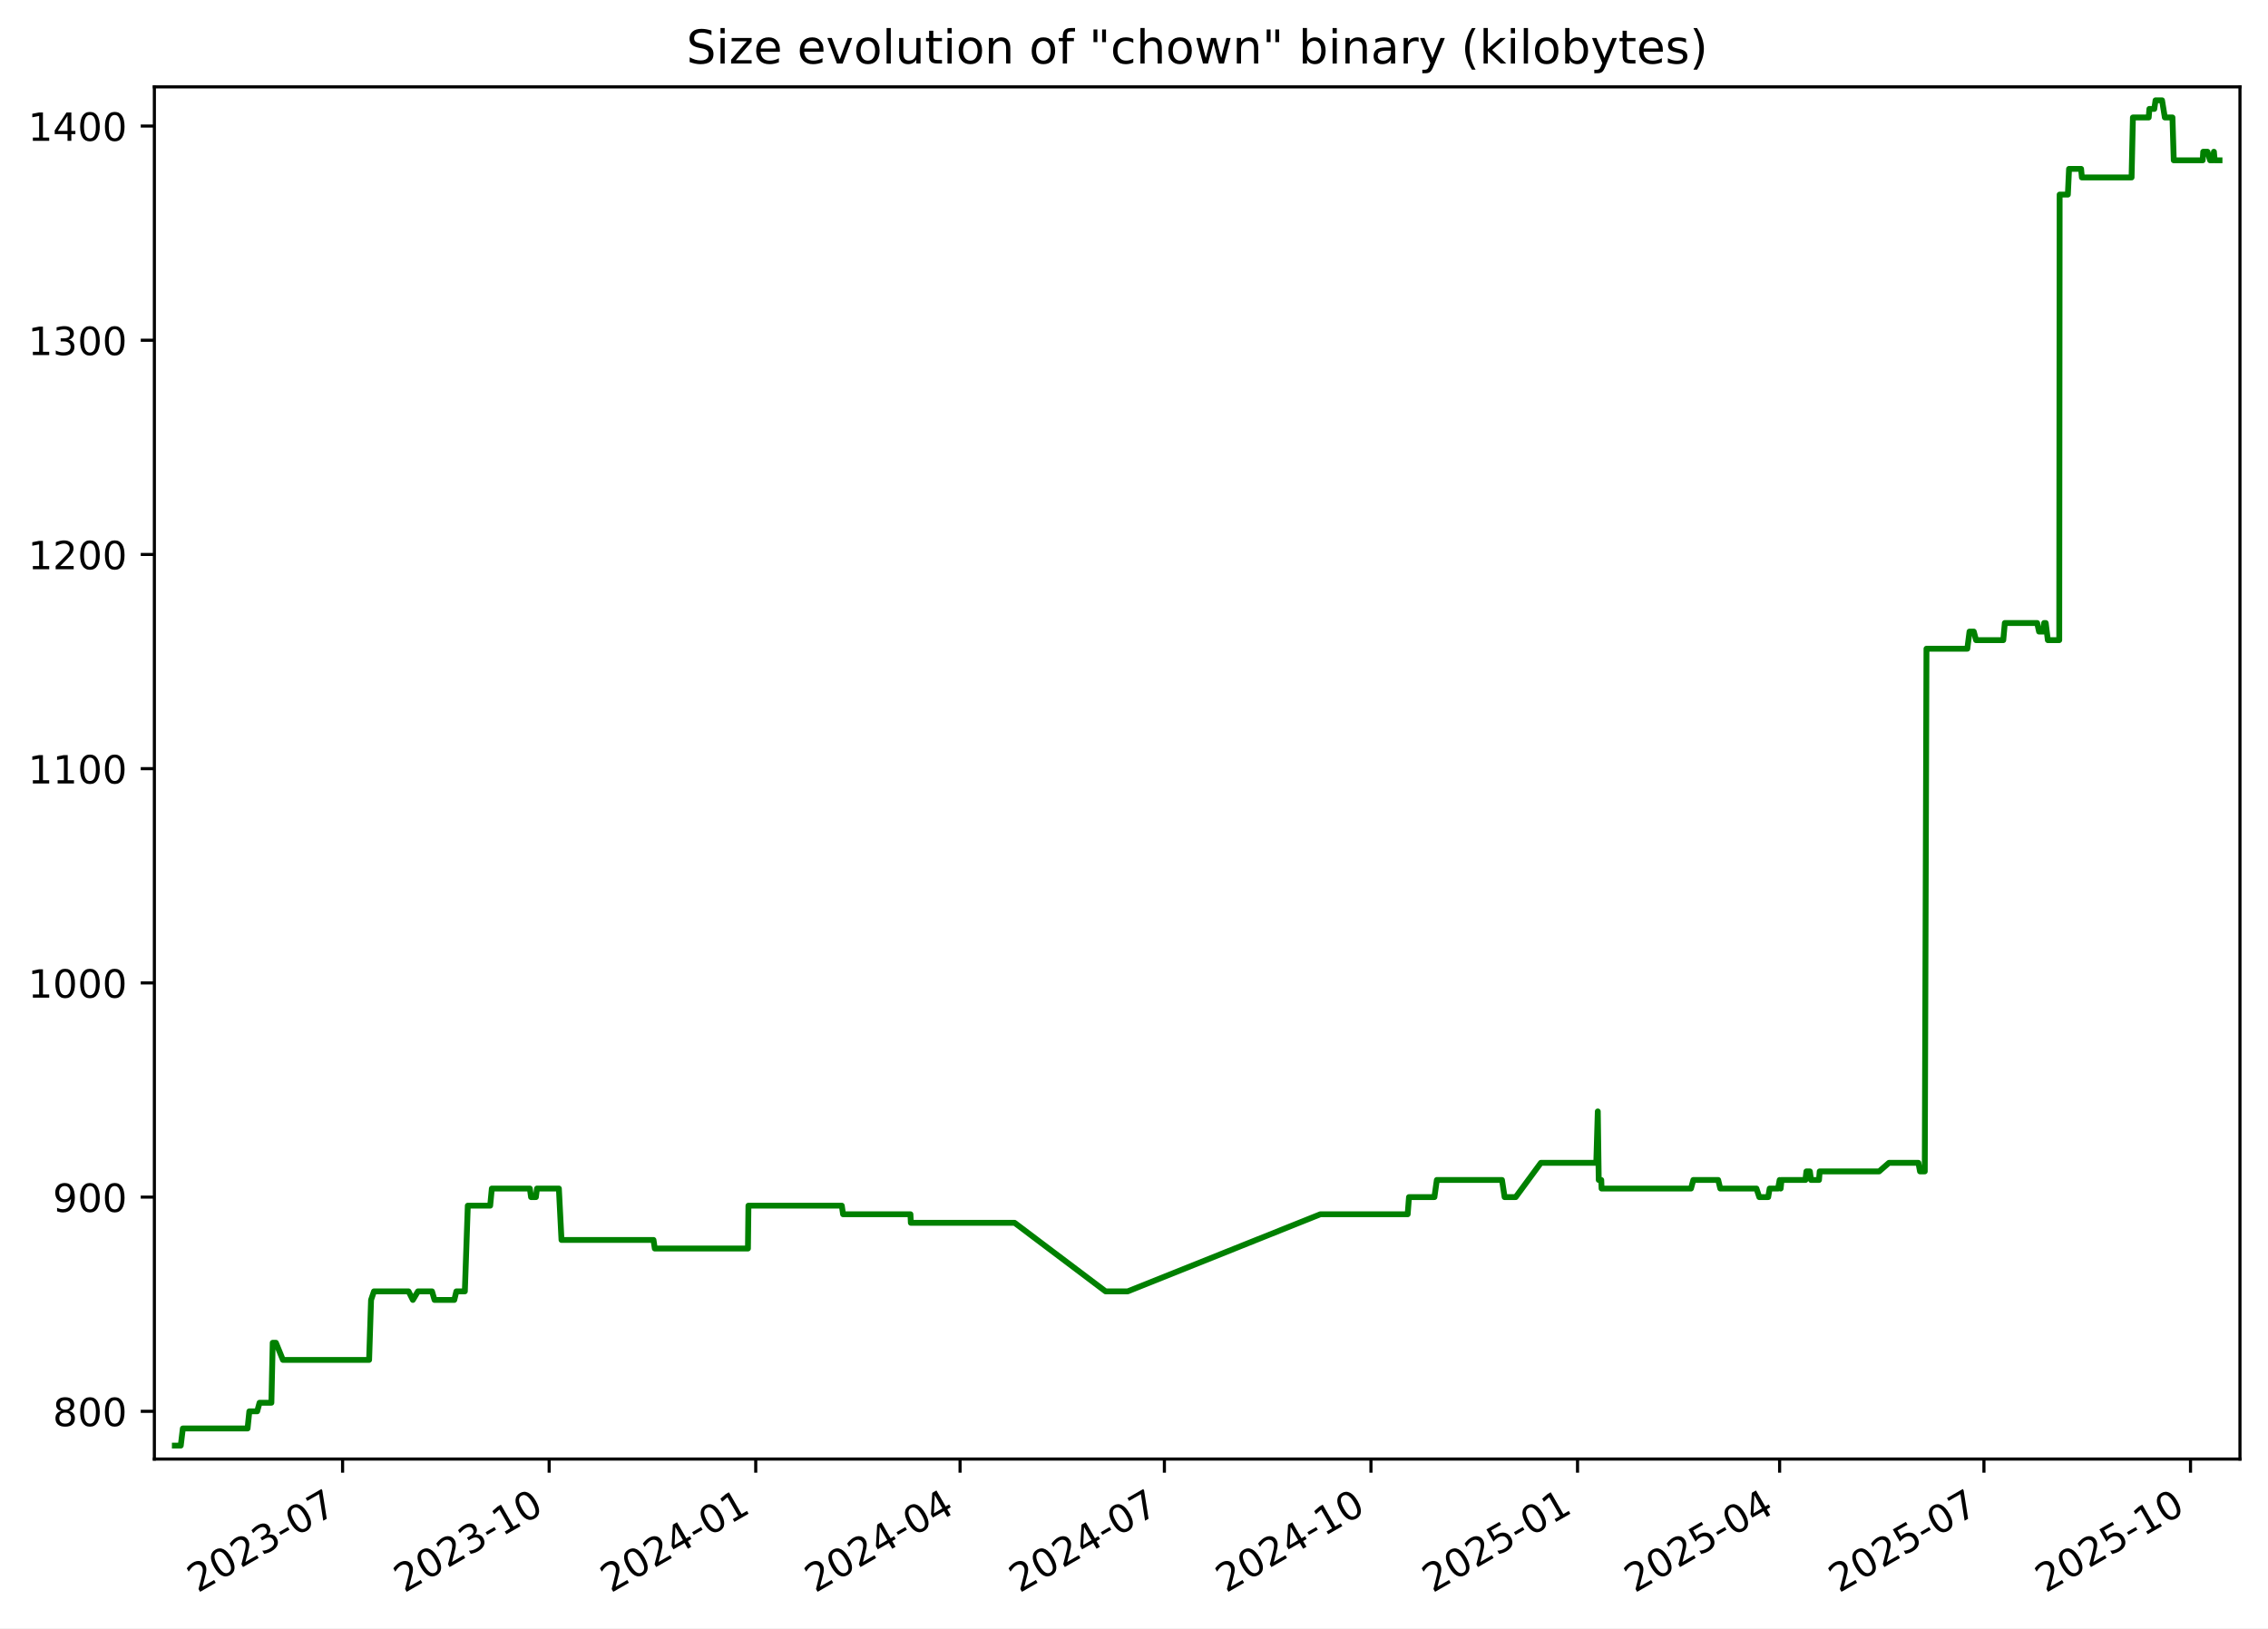
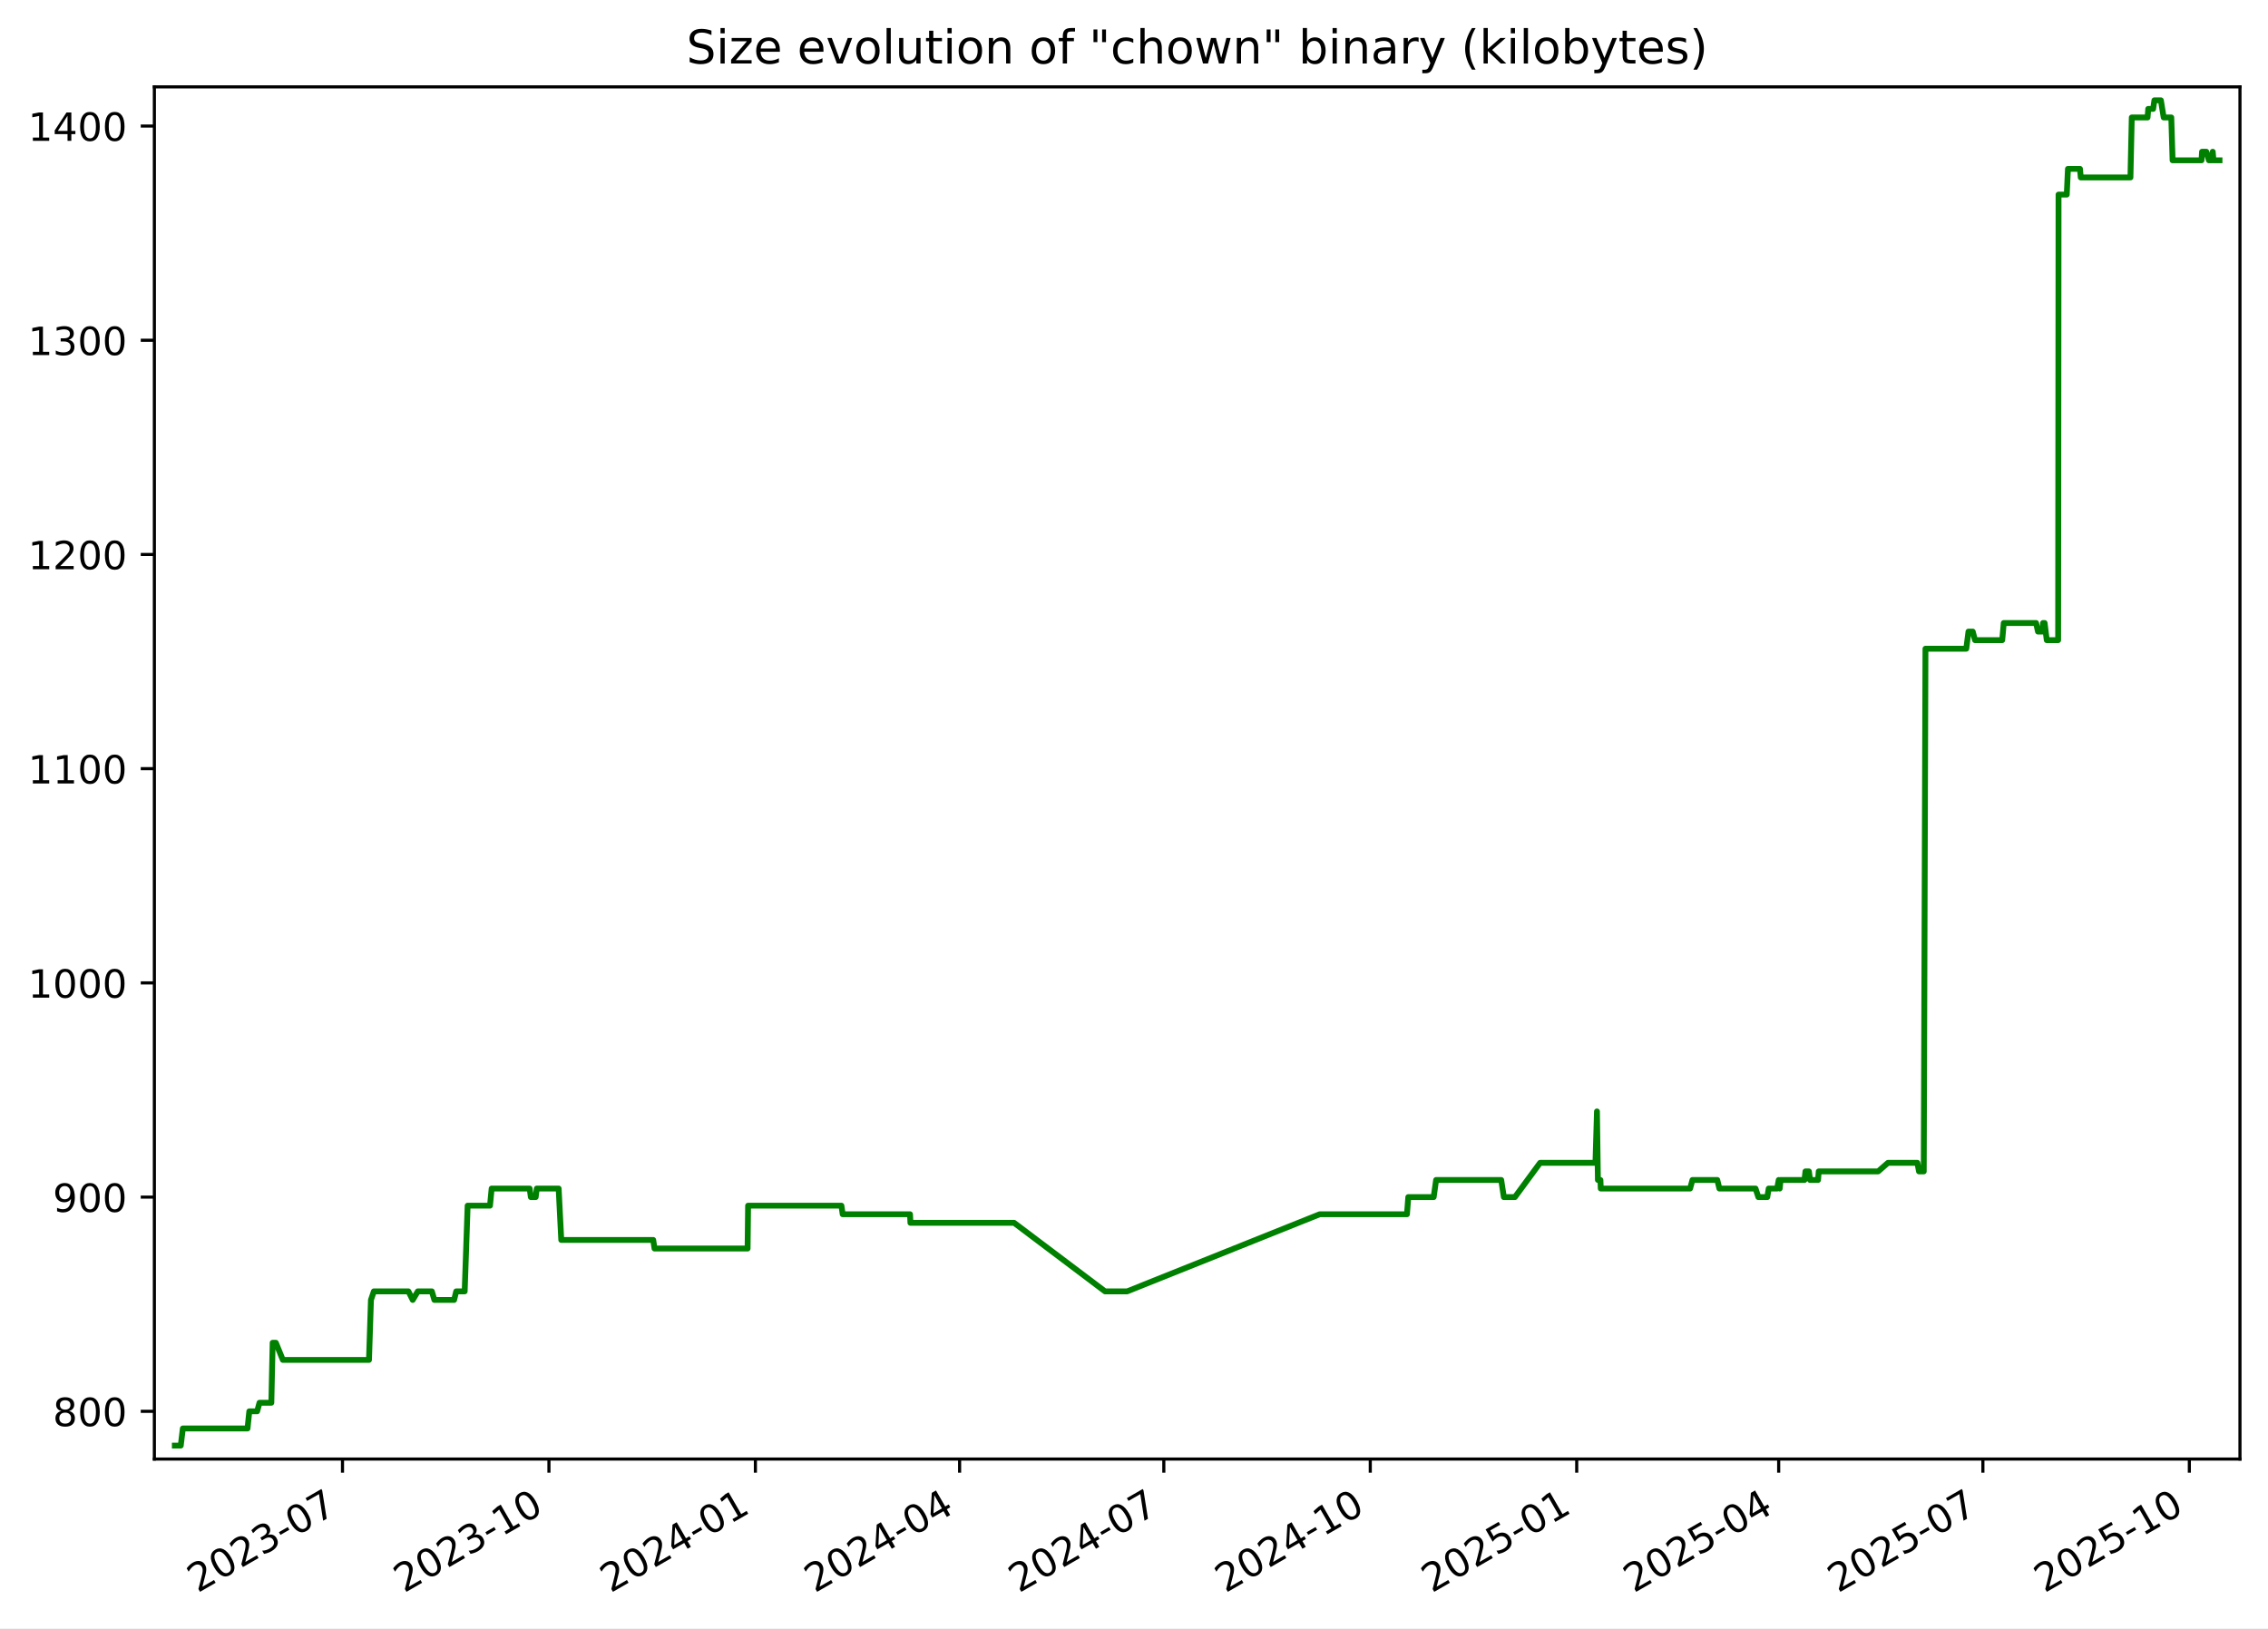
<svg xmlns="http://www.w3.org/2000/svg" xmlns:xlink="http://www.w3.org/1999/xlink" width="582.53pt" height="418.303pt" viewBox="0 0 582.53 418.303" version="1.1">
  <defs>
    <style type="text/css">*{stroke-linejoin: round; stroke-linecap: butt}</style>
  </defs>
  <g id="figure_1">
    <g id="patch_1">
      <path d="M -0 418.303  L 582.53 418.303  L 582.53 0  L -0 0  z " style="fill: #ffffff" />
    </g>
    <g id="axes_1">
      <g id="patch_2">
        <path d="M 39.65 374.83  L 575.33 374.83  L 575.33 22.318  L 39.65 22.318  z " style="fill: #ffffff" />
      </g>
      <g id="matplotlib.axis_1">
        <g id="xtick_1">
          <g id="line2d_1">
            <defs>
-               <path id="m8cc98c2984" d="M 0 0  L 0 3.5  " style="stroke: #000000; stroke-width: 0.8" />
+               <path id="maa1be3bd37" d="M 0 0  L 0 3.5  " style="stroke: #000000; stroke-width: 0.8" />
            </defs>
            <g>
-               <use xlink:href="#m8cc98c2984" x="87.994" y="374.83" style="stroke: #000000; stroke-width: 0.8" />
+               <use xlink:href="#maa1be3bd37" x="87.969" y="374.83" style="stroke: #000000; stroke-width: 0.8" />
            </g>
          </g>
          <g id="text_1">
-             <g transform="translate(50.76918 409.302) rotate(-30) scale(0.1 -0.1)">
+             <g transform="translate(50.74411 409.302) rotate(-30) scale(0.1 -0.1)">
              <defs>
                <path id="DejaVuSans-32" d="M 1228 531  L 3431 531  L 3431 0  L 469 0  L 469 531  Q 828 903 1448 1529  Q 2069 2156 2228 2338  Q 2531 2678 2651 2914  Q 2772 3150 2772 3378  Q 2772 3750 2511 3984  Q 2250 4219 1831 4219  Q 1534 4219 1204 4116  Q 875 4013 500 3803  L 500 4441  Q 881 4594 1212 4672  Q 1544 4750 1819 4750  Q 2544 4750 2975 4387  Q 3406 4025 3406 3419  Q 3406 3131 3298 2873  Q 3191 2616 2906 2266  Q 2828 2175 2409 1742  Q 1991 1309 1228 531  z " transform="scale(0.015625)" />
                <path id="DejaVuSans-30" d="M 2034 4250  Q 1547 4250 1301 3770  Q 1056 3291 1056 2328  Q 1056 1369 1301 889  Q 1547 409 2034 409  Q 2525 409 2770 889  Q 3016 1369 3016 2328  Q 3016 3291 2770 3770  Q 2525 4250 2034 4250  z M 2034 4750  Q 2819 4750 3233 4129  Q 3647 3509 3647 2328  Q 3647 1150 3233 529  Q 2819 -91 2034 -91  Q 1250 -91 836 529  Q 422 1150 422 2328  Q 422 3509 836 4129  Q 1250 4750 2034 4750  z " transform="scale(0.015625)" />
                <path id="DejaVuSans-33" d="M 2597 2516  Q 3050 2419 3304 2112  Q 3559 1806 3559 1356  Q 3559 666 3084 287  Q 2609 -91 1734 -91  Q 1441 -91 1130 -33  Q 819 25 488 141  L 488 750  Q 750 597 1062 519  Q 1375 441 1716 441  Q 2309 441 2620 675  Q 2931 909 2931 1356  Q 2931 1769 2642 2001  Q 2353 2234 1838 2234  L 1294 2234  L 1294 2753  L 1863 2753  Q 2328 2753 2575 2939  Q 2822 3125 2822 3475  Q 2822 3834 2567 4026  Q 2313 4219 1838 4219  Q 1578 4219 1281 4162  Q 984 4106 628 3988  L 628 4550  Q 988 4650 1302 4700  Q 1616 4750 1894 4750  Q 2613 4750 3031 4423  Q 3450 4097 3450 3541  Q 3450 3153 3228 2886  Q 3006 2619 2597 2516  z " transform="scale(0.015625)" />
                <path id="DejaVuSans-2d" d="M 313 2009  L 1997 2009  L 1997 1497  L 313 1497  L 313 2009  z " transform="scale(0.015625)" />
                <path id="DejaVuSans-37" d="M 525 4666  L 3525 4666  L 3525 4397  L 1831 0  L 1172 0  L 2766 4134  L 525 4134  L 525 4666  z " transform="scale(0.015625)" />
              </defs>
              <use xlink:href="#DejaVuSans-32" />
              <use xlink:href="#DejaVuSans-30" x="63.623" />
              <use xlink:href="#DejaVuSans-32" x="127.246" />
              <use xlink:href="#DejaVuSans-33" x="190.869" />
              <use xlink:href="#DejaVuSans-2d" x="254.492" />
              <use xlink:href="#DejaVuSans-30" x="290.576" />
              <use xlink:href="#DejaVuSans-37" x="354.199" />
            </g>
          </g>
        </g>
        <g id="xtick_2">
          <g id="line2d_2">
            <g>
-               <use xlink:href="#m8cc98c2984" x="141.051" y="374.83" style="stroke: #000000; stroke-width: 0.8" />
+               <use xlink:href="#maa1be3bd37" x="140.996" y="374.83" style="stroke: #000000; stroke-width: 0.8" />
            </g>
          </g>
          <g id="text_2">
-             <g transform="translate(103.8267 409.302) rotate(-30) scale(0.1 -0.1)">
+             <g transform="translate(103.7707 409.302) rotate(-30) scale(0.1 -0.1)">
              <defs>
                <path id="DejaVuSans-31" d="M 794 531  L 1825 531  L 1825 4091  L 703 3866  L 703 4441  L 1819 4666  L 2450 4666  L 2450 531  L 3481 531  L 3481 0  L 794 0  L 794 531  z " transform="scale(0.015625)" />
              </defs>
              <use xlink:href="#DejaVuSans-32" />
              <use xlink:href="#DejaVuSans-30" x="63.623" />
              <use xlink:href="#DejaVuSans-32" x="127.246" />
              <use xlink:href="#DejaVuSans-33" x="190.869" />
              <use xlink:href="#DejaVuSans-2d" x="254.492" />
              <use xlink:href="#DejaVuSans-31" x="290.576" />
              <use xlink:href="#DejaVuSans-30" x="354.199" />
            </g>
          </g>
        </g>
        <g id="xtick_3">
          <g id="line2d_3">
            <g>
-               <use xlink:href="#m8cc98c2984" x="194.109" y="374.83" style="stroke: #000000; stroke-width: 0.8" />
+               <use xlink:href="#maa1be3bd37" x="194.022" y="374.83" style="stroke: #000000; stroke-width: 0.8" />
            </g>
          </g>
          <g id="text_3">
-             <g transform="translate(156.8842 409.302) rotate(-30) scale(0.1 -0.1)">
+             <g transform="translate(156.7973 409.302) rotate(-30) scale(0.1 -0.1)">
              <defs>
                <path id="DejaVuSans-34" d="M 2419 4116  L 825 1625  L 2419 1625  L 2419 4116  z M 2253 4666  L 3047 4666  L 3047 1625  L 3713 1625  L 3713 1100  L 3047 1100  L 3047 0  L 2419 0  L 2419 1100  L 313 1100  L 313 1709  L 2253 4666  z " transform="scale(0.015625)" />
              </defs>
              <use xlink:href="#DejaVuSans-32" />
              <use xlink:href="#DejaVuSans-30" x="63.623" />
              <use xlink:href="#DejaVuSans-32" x="127.246" />
              <use xlink:href="#DejaVuSans-34" x="190.869" />
              <use xlink:href="#DejaVuSans-2d" x="254.492" />
              <use xlink:href="#DejaVuSans-30" x="290.576" />
              <use xlink:href="#DejaVuSans-31" x="354.199" />
            </g>
          </g>
        </g>
        <g id="xtick_4">
          <g id="line2d_4">
            <g>
-               <use xlink:href="#m8cc98c2984" x="246.59" y="374.83" style="stroke: #000000; stroke-width: 0.8" />
+               <use xlink:href="#maa1be3bd37" x="246.472" y="374.83" style="stroke: #000000; stroke-width: 0.8" />
            </g>
          </g>
          <g id="text_4">
-             <g transform="translate(209.3649 409.302) rotate(-30) scale(0.1 -0.1)">
+             <g transform="translate(209.2476 409.302) rotate(-30) scale(0.1 -0.1)">
              <use xlink:href="#DejaVuSans-32" />
              <use xlink:href="#DejaVuSans-30" x="63.623" />
              <use xlink:href="#DejaVuSans-32" x="127.246" />
              <use xlink:href="#DejaVuSans-34" x="190.869" />
              <use xlink:href="#DejaVuSans-2d" x="254.492" />
              <use xlink:href="#DejaVuSans-30" x="290.576" />
              <use xlink:href="#DejaVuSans-34" x="354.199" />
            </g>
          </g>
        </g>
        <g id="xtick_5">
          <g id="line2d_5">
            <g>
-               <use xlink:href="#m8cc98c2984" x="299.071" y="374.83" style="stroke: #000000; stroke-width: 0.8" />
+               <use xlink:href="#maa1be3bd37" x="298.923" y="374.83" style="stroke: #000000; stroke-width: 0.8" />
            </g>
          </g>
          <g id="text_5">
-             <g transform="translate(261.8457 409.302) rotate(-30) scale(0.1 -0.1)">
+             <g transform="translate(261.6978 409.302) rotate(-30) scale(0.1 -0.1)">
              <use xlink:href="#DejaVuSans-32" />
              <use xlink:href="#DejaVuSans-30" x="63.623" />
              <use xlink:href="#DejaVuSans-32" x="127.246" />
              <use xlink:href="#DejaVuSans-34" x="190.869" />
              <use xlink:href="#DejaVuSans-2d" x="254.492" />
              <use xlink:href="#DejaVuSans-30" x="290.576" />
              <use xlink:href="#DejaVuSans-37" x="354.199" />
            </g>
          </g>
        </g>
        <g id="xtick_6">
          <g id="line2d_6">
            <g>
-               <use xlink:href="#m8cc98c2984" x="352.128" y="374.83" style="stroke: #000000; stroke-width: 0.8" />
+               <use xlink:href="#maa1be3bd37" x="351.949" y="374.83" style="stroke: #000000; stroke-width: 0.8" />
            </g>
          </g>
          <g id="text_6">
-             <g transform="translate(314.9032 409.302) rotate(-30) scale(0.1 -0.1)">
+             <g transform="translate(314.7244 409.302) rotate(-30) scale(0.1 -0.1)">
              <use xlink:href="#DejaVuSans-32" />
              <use xlink:href="#DejaVuSans-30" x="63.623" />
              <use xlink:href="#DejaVuSans-32" x="127.246" />
              <use xlink:href="#DejaVuSans-34" x="190.869" />
              <use xlink:href="#DejaVuSans-2d" x="254.492" />
              <use xlink:href="#DejaVuSans-31" x="290.576" />
              <use xlink:href="#DejaVuSans-30" x="354.199" />
            </g>
          </g>
        </g>
        <g id="xtick_7">
          <g id="line2d_7">
            <g>
-               <use xlink:href="#m8cc98c2984" x="405.185" y="374.83" style="stroke: #000000; stroke-width: 0.8" />
+               <use xlink:href="#maa1be3bd37" x="404.976" y="374.83" style="stroke: #000000; stroke-width: 0.8" />
            </g>
          </g>
          <g id="text_7">
-             <g transform="translate(367.9607 409.302) rotate(-30) scale(0.1 -0.1)">
+             <g transform="translate(367.751 409.302) rotate(-30) scale(0.1 -0.1)">
              <defs>
                <path id="DejaVuSans-35" d="M 691 4666  L 3169 4666  L 3169 4134  L 1269 4134  L 1269 2991  Q 1406 3038 1543 3061  Q 1681 3084 1819 3084  Q 2600 3084 3056 2656  Q 3513 2228 3513 1497  Q 3513 744 3044 326  Q 2575 -91 1722 -91  Q 1428 -91 1123 -41  Q 819 9 494 109  L 494 744  Q 775 591 1075 516  Q 1375 441 1709 441  Q 2250 441 2565 725  Q 2881 1009 2881 1497  Q 2881 1984 2565 2268  Q 2250 2553 1709 2553  Q 1456 2553 1204 2497  Q 953 2441 691 2322  L 691 4666  z " transform="scale(0.015625)" />
              </defs>
              <use xlink:href="#DejaVuSans-32" />
              <use xlink:href="#DejaVuSans-30" x="63.623" />
              <use xlink:href="#DejaVuSans-32" x="127.246" />
              <use xlink:href="#DejaVuSans-35" x="190.869" />
              <use xlink:href="#DejaVuSans-2d" x="254.492" />
              <use xlink:href="#DejaVuSans-30" x="290.576" />
              <use xlink:href="#DejaVuSans-31" x="354.199" />
            </g>
          </g>
        </g>
        <g id="xtick_8">
          <g id="line2d_8">
            <g>
-               <use xlink:href="#m8cc98c2984" x="457.09" y="374.83" style="stroke: #000000; stroke-width: 0.8" />
+               <use xlink:href="#maa1be3bd37" x="456.85" y="374.83" style="stroke: #000000; stroke-width: 0.8" />
            </g>
          </g>
          <g id="text_8">
-             <g transform="translate(419.8647 409.302) rotate(-30) scale(0.1 -0.1)">
+             <g transform="translate(419.6249 409.302) rotate(-30) scale(0.1 -0.1)">
              <use xlink:href="#DejaVuSans-32" />
              <use xlink:href="#DejaVuSans-30" x="63.623" />
              <use xlink:href="#DejaVuSans-32" x="127.246" />
              <use xlink:href="#DejaVuSans-35" x="190.869" />
              <use xlink:href="#DejaVuSans-2d" x="254.492" />
              <use xlink:href="#DejaVuSans-30" x="290.576" />
              <use xlink:href="#DejaVuSans-34" x="354.199" />
            </g>
          </g>
        </g>
        <g id="xtick_9">
          <g id="line2d_9">
            <g>
-               <use xlink:href="#m8cc98c2984" x="509.57" y="374.83" style="stroke: #000000; stroke-width: 0.8" />
+               <use xlink:href="#maa1be3bd37" x="509.3" y="374.83" style="stroke: #000000; stroke-width: 0.8" />
            </g>
          </g>
          <g id="text_9">
-             <g transform="translate(472.3455 409.302) rotate(-30) scale(0.1 -0.1)">
+             <g transform="translate(472.0751 409.302) rotate(-30) scale(0.1 -0.1)">
              <use xlink:href="#DejaVuSans-32" />
              <use xlink:href="#DejaVuSans-30" x="63.623" />
              <use xlink:href="#DejaVuSans-32" x="127.246" />
              <use xlink:href="#DejaVuSans-35" x="190.869" />
              <use xlink:href="#DejaVuSans-2d" x="254.492" />
              <use xlink:href="#DejaVuSans-30" x="290.576" />
              <use xlink:href="#DejaVuSans-37" x="354.199" />
            </g>
          </g>
        </g>
        <g id="xtick_10">
          <g id="line2d_10">
            <g>
-               <use xlink:href="#m8cc98c2984" x="562.628" y="374.83" style="stroke: #000000; stroke-width: 0.8" />
+               <use xlink:href="#maa1be3bd37" x="562.327" y="374.83" style="stroke: #000000; stroke-width: 0.8" />
            </g>
          </g>
          <g id="text_10">
-             <g transform="translate(525.403 409.302) rotate(-30) scale(0.1 -0.1)">
+             <g transform="translate(525.1017 409.302) rotate(-30) scale(0.1 -0.1)">
              <use xlink:href="#DejaVuSans-32" />
              <use xlink:href="#DejaVuSans-30" x="63.623" />
              <use xlink:href="#DejaVuSans-32" x="127.246" />
              <use xlink:href="#DejaVuSans-35" x="190.869" />
              <use xlink:href="#DejaVuSans-2d" x="254.492" />
              <use xlink:href="#DejaVuSans-31" x="290.576" />
              <use xlink:href="#DejaVuSans-30" x="354.199" />
            </g>
          </g>
        </g>
      </g>
      <g id="matplotlib.axis_2">
        <g id="ytick_1">
          <g id="line2d_11">
            <defs>
-               <path id="m14cf109e2e" d="M 0 0  L -3.5 0  " style="stroke: #000000; stroke-width: 0.8" />
+               <path id="m6072f93f58" d="M 0 0  L -3.5 0  " style="stroke: #000000; stroke-width: 0.8" />
            </defs>
            <g>
-               <use xlink:href="#m14cf109e2e" x="39.65" y="362.569" style="stroke: #000000; stroke-width: 0.8" />
+               <use xlink:href="#m6072f93f58" x="39.65" y="362.569" style="stroke: #000000; stroke-width: 0.8" />
            </g>
          </g>
          <g id="text_11">
            <g transform="translate(13.5625 366.3682) scale(0.1 -0.1)">
              <defs>
                <path id="DejaVuSans-38" d="M 2034 2216  Q 1584 2216 1326 1975  Q 1069 1734 1069 1313  Q 1069 891 1326 650  Q 1584 409 2034 409  Q 2484 409 2743 651  Q 3003 894 3003 1313  Q 3003 1734 2745 1975  Q 2488 2216 2034 2216  z M 1403 2484  Q 997 2584 770 2862  Q 544 3141 544 3541  Q 544 4100 942 4425  Q 1341 4750 2034 4750  Q 2731 4750 3128 4425  Q 3525 4100 3525 3541  Q 3525 3141 3298 2862  Q 3072 2584 2669 2484  Q 3125 2378 3379 2068  Q 3634 1759 3634 1313  Q 3634 634 3220 271  Q 2806 -91 2034 -91  Q 1263 -91 848 271  Q 434 634 434 1313  Q 434 1759 690 2068  Q 947 2378 1403 2484  z M 1172 3481  Q 1172 3119 1398 2916  Q 1625 2713 2034 2713  Q 2441 2713 2670 2916  Q 2900 3119 2900 3481  Q 2900 3844 2670 4047  Q 2441 4250 2034 4250  Q 1625 4250 1398 4047  Q 1172 3844 1172 3481  z " transform="scale(0.015625)" />
              </defs>
              <use xlink:href="#DejaVuSans-38" />
              <use xlink:href="#DejaVuSans-30" x="63.623" />
              <use xlink:href="#DejaVuSans-30" x="127.246" />
            </g>
          </g>
        </g>
        <g id="ytick_2">
          <g id="line2d_12">
            <g>
-               <use xlink:href="#m14cf109e2e" x="39.65" y="307.537" style="stroke: #000000; stroke-width: 0.8" />
+               <use xlink:href="#m6072f93f58" x="39.65" y="307.537" style="stroke: #000000; stroke-width: 0.8" />
            </g>
          </g>
          <g id="text_12">
            <g transform="translate(13.5625 311.3364) scale(0.1 -0.1)">
              <defs>
                <path id="DejaVuSans-39" d="M 703 97  L 703 672  Q 941 559 1184 500  Q 1428 441 1663 441  Q 2288 441 2617 861  Q 2947 1281 2994 2138  Q 2813 1869 2534 1725  Q 2256 1581 1919 1581  Q 1219 1581 811 2004  Q 403 2428 403 3163  Q 403 3881 828 4315  Q 1253 4750 1959 4750  Q 2769 4750 3195 4129  Q 3622 3509 3622 2328  Q 3622 1225 3098 567  Q 2575 -91 1691 -91  Q 1453 -91 1209 -44  Q 966 3 703 97  z M 1959 2075  Q 2384 2075 2632 2365  Q 2881 2656 2881 3163  Q 2881 3666 2632 3958  Q 2384 4250 1959 4250  Q 1534 4250 1286 3958  Q 1038 3666 1038 3163  Q 1038 2656 1286 2365  Q 1534 2075 1959 2075  z " transform="scale(0.015625)" />
              </defs>
              <use xlink:href="#DejaVuSans-39" />
              <use xlink:href="#DejaVuSans-30" x="63.623" />
              <use xlink:href="#DejaVuSans-30" x="127.246" />
            </g>
          </g>
        </g>
        <g id="ytick_3">
          <g id="line2d_13">
            <g>
-               <use xlink:href="#m14cf109e2e" x="39.65" y="252.505" style="stroke: #000000; stroke-width: 0.8" />
+               <use xlink:href="#m6072f93f58" x="39.65" y="252.505" style="stroke: #000000; stroke-width: 0.8" />
            </g>
          </g>
          <g id="text_13">
            <g transform="translate(7.2 256.3046) scale(0.1 -0.1)">
              <use xlink:href="#DejaVuSans-31" />
              <use xlink:href="#DejaVuSans-30" x="63.623" />
              <use xlink:href="#DejaVuSans-30" x="127.246" />
              <use xlink:href="#DejaVuSans-30" x="190.869" />
            </g>
          </g>
        </g>
        <g id="ytick_4">
          <g id="line2d_14">
            <g>
-               <use xlink:href="#m14cf109e2e" x="39.65" y="197.473" style="stroke: #000000; stroke-width: 0.8" />
+               <use xlink:href="#m6072f93f58" x="39.65" y="197.473" style="stroke: #000000; stroke-width: 0.8" />
            </g>
          </g>
          <g id="text_14">
            <g transform="translate(7.2 201.2727) scale(0.1 -0.1)">
              <use xlink:href="#DejaVuSans-31" />
              <use xlink:href="#DejaVuSans-31" x="63.623" />
              <use xlink:href="#DejaVuSans-30" x="127.246" />
              <use xlink:href="#DejaVuSans-30" x="190.869" />
            </g>
          </g>
        </g>
        <g id="ytick_5">
          <g id="line2d_15">
            <g>
-               <use xlink:href="#m14cf109e2e" x="39.65" y="142.442" style="stroke: #000000; stroke-width: 0.8" />
+               <use xlink:href="#m6072f93f58" x="39.65" y="142.442" style="stroke: #000000; stroke-width: 0.8" />
            </g>
          </g>
          <g id="text_15">
            <g transform="translate(7.2 146.2409) scale(0.1 -0.1)">
              <use xlink:href="#DejaVuSans-31" />
              <use xlink:href="#DejaVuSans-32" x="63.623" />
              <use xlink:href="#DejaVuSans-30" x="127.246" />
              <use xlink:href="#DejaVuSans-30" x="190.869" />
            </g>
          </g>
        </g>
        <g id="ytick_6">
          <g id="line2d_16">
            <g>
-               <use xlink:href="#m14cf109e2e" x="39.65" y="87.41" style="stroke: #000000; stroke-width: 0.8" />
+               <use xlink:href="#m6072f93f58" x="39.65" y="87.41" style="stroke: #000000; stroke-width: 0.8" />
            </g>
          </g>
          <g id="text_16">
            <g transform="translate(7.2 91.20901) scale(0.1 -0.1)">
              <use xlink:href="#DejaVuSans-31" />
              <use xlink:href="#DejaVuSans-33" x="63.623" />
              <use xlink:href="#DejaVuSans-30" x="127.246" />
              <use xlink:href="#DejaVuSans-30" x="190.869" />
            </g>
          </g>
        </g>
        <g id="ytick_7">
          <g id="line2d_17">
            <g>
-               <use xlink:href="#m14cf109e2e" x="39.65" y="32.378" style="stroke: #000000; stroke-width: 0.8" />
+               <use xlink:href="#m6072f93f58" x="39.65" y="32.378" style="stroke: #000000; stroke-width: 0.8" />
            </g>
          </g>
          <g id="text_17">
            <g transform="translate(7.2 36.17717) scale(0.1 -0.1)">
              <use xlink:href="#DejaVuSans-31" />
              <use xlink:href="#DejaVuSans-34" x="63.623" />
              <use xlink:href="#DejaVuSans-30" x="127.246" />
              <use xlink:href="#DejaVuSans-30" x="190.869" />
            </g>
          </g>
        </g>
      </g>
      <g id="line2d_18">
-         <path d="M 44.902 371.374  L 46.428 371.374  L 46.962 366.972  L 63.589 366.972  L 64.042 362.569  L 66.062 362.569  L 66.662 360.368  L 69.708 360.368  L 70.046 344.959  L 70.87 344.959  L 72.667 349.361  L 94.805 349.361  L 95.307 333.952  L 96.057 331.751  L 104.937 331.751  L 106.043 333.952  L 107.35 331.751  L 110.958 331.751  L 111.61 333.952  L 116.679 333.952  L 117.22 331.751  L 119.395 331.751  L 120.154 309.738  L 125.901 309.738  L 126.325 305.336  L 136.088 305.336  L 136.402 307.537  L 137.643 307.537  L 137.928 305.336  L 143.549 305.336  L 144.218 318.544  L 167.851 318.544  L 168.181 320.745  L 192.108 320.745  L 192.232 309.738  L 216.217 309.738  L 216.541 311.94  L 233.846 311.94  L 233.948 314.141  L 260.593 314.141  L 283.967 331.751  L 289.654 331.751  L 339.143 311.94  L 361.561 311.94  L 361.897 307.537  L 368.425 307.537  L 369.049 303.135  L 385.78 303.135  L 386.457 307.537  L 389.297 307.537  L 395.774 298.732  L 410.004 298.732  L 410.389 285.524  L 410.631 303.135  L 411.28 303.135  L 411.362 305.336  L 434.326 305.336  L 434.931 303.135  L 441.309 303.135  L 441.852 305.336  L 451.14 305.336  L 451.869 307.537  L 454.156 307.537  L 454.526 305.336  L 456.684 305.336  L 457.099 303.135  L 457.355 305.336  L 457.578 303.135  L 463.721 303.135  L 463.97 300.933  L 464.861 300.933  L 465.155 303.135  L 467.206 303.135  L 467.382 300.933  L 482.651 300.933  L 485.171 298.732  L 492.733 298.732  L 493.15 300.933  L 494.374 300.933  L 494.812 166.656  L 505.301 166.656  L 505.863 162.253  L 506.959 162.253  L 507.548 164.454  L 514.537 164.454  L 514.933 160.052  L 523.243 160.052  L 523.726 162.253  L 524.823 162.253  L 525.031 160.052  L 525.438 160.052  L 525.983 164.454  L 528.912 164.454  L 529.015 49.988  L 531.126 49.988  L 531.43 43.384  L 534.524 43.384  L 534.722 45.586  L 547.49 45.586  L 547.833 30.177  L 551.89 30.177  L 552.065 27.975  L 553.325 27.975  L 553.645 25.774  L 555.317 25.774  L 556.033 30.177  L 557.989 30.177  L 558.324 41.183  L 565.758 41.183  L 565.893 38.982  L 566.983 38.982  L 567.659 41.183  L 568.421 41.183  L 568.638 38.982  L 568.829 41.183  L 570.078 41.183  L 570.078 41.183  " clip-path="url(#p8a02966100)" style="fill: none; stroke: #008000; stroke-width: 1.5; stroke-linecap: square" />
+         <path d="M 44.902 371.374  L 46.428 371.374  L 46.961 366.972  L 63.578 366.972  L 64.031 362.569  L 66.049 362.569  L 66.649 360.368  L 69.694 360.368  L 70.031 344.959  L 70.855 344.959  L 72.651 349.361  L 94.776 349.361  L 95.278 333.952  L 96.027 331.751  L 104.902 331.751  L 106.007 333.952  L 107.314 331.751  L 110.919 331.751  L 111.571 333.952  L 116.638 333.952  L 117.178 331.751  L 119.352 331.751  L 120.111 309.738  L 125.854 309.738  L 126.278 305.336  L 136.035 305.336  L 136.349 307.537  L 137.589 307.537  L 137.873 305.336  L 143.491 305.336  L 144.16 318.544  L 167.779 318.544  L 168.109 320.745  L 192.022 320.745  L 192.146 309.738  L 216.118 309.738  L 216.441 311.94  L 233.736 311.94  L 233.838 314.141  L 260.467 314.141  L 283.828 331.751  L 289.512 331.751  L 338.972 311.94  L 361.377 311.94  L 361.712 307.537  L 368.237 307.537  L 368.86 303.135  L 385.582 303.135  L 386.258 307.537  L 389.096 307.537  L 395.57 298.732  L 409.792 298.732  L 410.176 285.524  L 410.418 303.135  L 411.067 303.135  L 411.149 305.336  L 434.099 305.336  L 434.704 303.135  L 441.079 303.135  L 441.621 305.336  L 450.903 305.336  L 451.632 307.537  L 453.918 307.537  L 454.288 305.336  L 456.444 305.336  L 456.86 303.135  L 457.115 305.336  L 457.338 303.135  L 463.477 303.135  L 463.726 300.933  L 464.617 300.933  L 464.91 303.135  L 466.96 303.135  L 467.136 300.933  L 482.396 300.933  L 484.915 298.732  L 492.472 298.732  L 492.889 300.933  L 494.113 300.933  L 494.55 166.656  L 505.033 166.656  L 505.595 162.253  L 506.69 162.253  L 507.279 164.454  L 514.264 164.454  L 514.66 160.052  L 522.965 160.052  L 523.448 162.253  L 524.543 162.253  L 524.751 160.052  L 525.158 160.052  L 525.703 164.454  L 528.63 164.454  L 528.733 49.988  L 530.843 49.988  L 531.147 43.384  L 534.24 43.384  L 534.437 45.586  L 547.198 45.586  L 547.541 30.177  L 551.595 30.177  L 551.769 27.975  L 553.029 27.975  L 553.348 25.774  L 555.02 25.774  L 555.736 30.177  L 557.69 30.177  L 558.025 41.183  L 565.455 41.183  L 565.589 38.982  L 566.679 38.982  L 567.355 41.183  L 568.116 41.183  L 568.333 38.982  L 568.524 41.183  L 570.078 41.183  L 570.078 41.183  " clip-path="url(#pc9caa1e169)" style="fill: none; stroke: #008000; stroke-width: 1.5; stroke-linecap: square" />
      </g>
      <g id="patch_3">
        <path d="M 39.65 374.83  L 39.65 22.318  " style="fill: none; stroke: #000000; stroke-width: 0.8; stroke-linejoin: miter; stroke-linecap: square" />
      </g>
      <g id="patch_4">
        <path d="M 575.33 374.83  L 575.33 22.318  " style="fill: none; stroke: #000000; stroke-width: 0.8; stroke-linejoin: miter; stroke-linecap: square" />
      </g>
      <g id="patch_5">
        <path d="M 39.65 374.83  L 575.33 374.83  " style="fill: none; stroke: #000000; stroke-width: 0.8; stroke-linejoin: miter; stroke-linecap: square" />
      </g>
      <g id="patch_6">
        <path d="M 39.65 22.318  L 575.33 22.318  " style="fill: none; stroke: #000000; stroke-width: 0.8; stroke-linejoin: miter; stroke-linecap: square" />
      </g>
      <g id="text_18">
        <g transform="translate(176.3122 16.31812) scale(0.12 -0.12)">
          <defs>
            <path id="DejaVuSans-53" d="M 3425 4513  L 3425 3897  Q 3066 4069 2747 4153  Q 2428 4238 2131 4238  Q 1616 4238 1336 4038  Q 1056 3838 1056 3469  Q 1056 3159 1242 3001  Q 1428 2844 1947 2747  L 2328 2669  Q 3034 2534 3370 2195  Q 3706 1856 3706 1288  Q 3706 609 3251 259  Q 2797 -91 1919 -91  Q 1588 -91 1214 -16  Q 841 59 441 206  L 441 856  Q 825 641 1194 531  Q 1563 422 1919 422  Q 2459 422 2753 634  Q 3047 847 3047 1241  Q 3047 1584 2836 1778  Q 2625 1972 2144 2069  L 1759 2144  Q 1053 2284 737 2584  Q 422 2884 422 3419  Q 422 4038 858 4394  Q 1294 4750 2059 4750  Q 2388 4750 2728 4690  Q 3069 4631 3425 4513  z " transform="scale(0.015625)" />
            <path id="DejaVuSans-69" d="M 603 3500  L 1178 3500  L 1178 0  L 603 0  L 603 3500  z M 603 4863  L 1178 4863  L 1178 4134  L 603 4134  L 603 4863  z " transform="scale(0.015625)" />
            <path id="DejaVuSans-7a" d="M 353 3500  L 3084 3500  L 3084 2975  L 922 459  L 3084 459  L 3084 0  L 275 0  L 275 525  L 2438 3041  L 353 3041  L 353 3500  z " transform="scale(0.015625)" />
            <path id="DejaVuSans-65" d="M 3597 1894  L 3597 1613  L 953 1613  Q 991 1019 1311 708  Q 1631 397 2203 397  Q 2534 397 2845 478  Q 3156 559 3463 722  L 3463 178  Q 3153 47 2828 -22  Q 2503 -91 2169 -91  Q 1331 -91 842 396  Q 353 884 353 1716  Q 353 2575 817 3079  Q 1281 3584 2069 3584  Q 2775 3584 3186 3129  Q 3597 2675 3597 1894  z M 3022 2063  Q 3016 2534 2758 2815  Q 2500 3097 2075 3097  Q 1594 3097 1305 2825  Q 1016 2553 972 2059  L 3022 2063  z " transform="scale(0.015625)" />
            <path id="DejaVuSans-20" transform="scale(0.015625)" />
            <path id="DejaVuSans-76" d="M 191 3500  L 800 3500  L 1894 563  L 2988 3500  L 3597 3500  L 2284 0  L 1503 0  L 191 3500  z " transform="scale(0.015625)" />
            <path id="DejaVuSans-6f" d="M 1959 3097  Q 1497 3097 1228 2736  Q 959 2375 959 1747  Q 959 1119 1226 758  Q 1494 397 1959 397  Q 2419 397 2687 759  Q 2956 1122 2956 1747  Q 2956 2369 2687 2733  Q 2419 3097 1959 3097  z M 1959 3584  Q 2709 3584 3137 3096  Q 3566 2609 3566 1747  Q 3566 888 3137 398  Q 2709 -91 1959 -91  Q 1206 -91 779 398  Q 353 888 353 1747  Q 353 2609 779 3096  Q 1206 3584 1959 3584  z " transform="scale(0.015625)" />
            <path id="DejaVuSans-6c" d="M 603 4863  L 1178 4863  L 1178 0  L 603 0  L 603 4863  z " transform="scale(0.015625)" />
            <path id="DejaVuSans-75" d="M 544 1381  L 544 3500  L 1119 3500  L 1119 1403  Q 1119 906 1312 657  Q 1506 409 1894 409  Q 2359 409 2629 706  Q 2900 1003 2900 1516  L 2900 3500  L 3475 3500  L 3475 0  L 2900 0  L 2900 538  Q 2691 219 2414 64  Q 2138 -91 1772 -91  Q 1169 -91 856 284  Q 544 659 544 1381  z M 1991 3584  L 1991 3584  z " transform="scale(0.015625)" />
            <path id="DejaVuSans-74" d="M 1172 4494  L 1172 3500  L 2356 3500  L 2356 3053  L 1172 3053  L 1172 1153  Q 1172 725 1289 603  Q 1406 481 1766 481  L 2356 481  L 2356 0  L 1766 0  Q 1100 0 847 248  Q 594 497 594 1153  L 594 3053  L 172 3053  L 172 3500  L 594 3500  L 594 4494  L 1172 4494  z " transform="scale(0.015625)" />
            <path id="DejaVuSans-6e" d="M 3513 2113  L 3513 0  L 2938 0  L 2938 2094  Q 2938 2591 2744 2837  Q 2550 3084 2163 3084  Q 1697 3084 1428 2787  Q 1159 2491 1159 1978  L 1159 0  L 581 0  L 581 3500  L 1159 3500  L 1159 2956  Q 1366 3272 1645 3428  Q 1925 3584 2291 3584  Q 2894 3584 3203 3211  Q 3513 2838 3513 2113  z " transform="scale(0.015625)" />
            <path id="DejaVuSans-66" d="M 2375 4863  L 2375 4384  L 1825 4384  Q 1516 4384 1395 4259  Q 1275 4134 1275 3809  L 1275 3500  L 2222 3500  L 2222 3053  L 1275 3053  L 1275 0  L 697 0  L 697 3053  L 147 3053  L 147 3500  L 697 3500  L 697 3744  Q 697 4328 969 4595  Q 1241 4863 1831 4863  L 2375 4863  z " transform="scale(0.015625)" />
            <path id="DejaVuSans-22" d="M 1147 4666  L 1147 2931  L 616 2931  L 616 4666  L 1147 4666  z M 2328 4666  L 2328 2931  L 1797 2931  L 1797 4666  L 2328 4666  z " transform="scale(0.015625)" />
            <path id="DejaVuSans-63" d="M 3122 3366  L 3122 2828  Q 2878 2963 2633 3030  Q 2388 3097 2138 3097  Q 1578 3097 1268 2742  Q 959 2388 959 1747  Q 959 1106 1268 751  Q 1578 397 2138 397  Q 2388 397 2633 464  Q 2878 531 3122 666  L 3122 134  Q 2881 22 2623 -34  Q 2366 -91 2075 -91  Q 1284 -91 818 406  Q 353 903 353 1747  Q 353 2603 823 3093  Q 1294 3584 2113 3584  Q 2378 3584 2631 3529  Q 2884 3475 3122 3366  z " transform="scale(0.015625)" />
            <path id="DejaVuSans-68" d="M 3513 2113  L 3513 0  L 2938 0  L 2938 2094  Q 2938 2591 2744 2837  Q 2550 3084 2163 3084  Q 1697 3084 1428 2787  Q 1159 2491 1159 1978  L 1159 0  L 581 0  L 581 4863  L 1159 4863  L 1159 2956  Q 1366 3272 1645 3428  Q 1925 3584 2291 3584  Q 2894 3584 3203 3211  Q 3513 2838 3513 2113  z " transform="scale(0.015625)" />
            <path id="DejaVuSans-77" d="M 269 3500  L 844 3500  L 1563 769  L 2278 3500  L 2956 3500  L 3675 769  L 4391 3500  L 4966 3500  L 4050 0  L 3372 0  L 2619 2869  L 1863 0  L 1184 0  L 269 3500  z " transform="scale(0.015625)" />
            <path id="DejaVuSans-62" d="M 3116 1747  Q 3116 2381 2855 2742  Q 2594 3103 2138 3103  Q 1681 3103 1420 2742  Q 1159 2381 1159 1747  Q 1159 1113 1420 752  Q 1681 391 2138 391  Q 2594 391 2855 752  Q 3116 1113 3116 1747  z M 1159 2969  Q 1341 3281 1617 3432  Q 1894 3584 2278 3584  Q 2916 3584 3314 3078  Q 3713 2572 3713 1747  Q 3713 922 3314 415  Q 2916 -91 2278 -91  Q 1894 -91 1617 61  Q 1341 213 1159 525  L 1159 0  L 581 0  L 581 4863  L 1159 4863  L 1159 2969  z " transform="scale(0.015625)" />
            <path id="DejaVuSans-61" d="M 2194 1759  Q 1497 1759 1228 1600  Q 959 1441 959 1056  Q 959 750 1161 570  Q 1363 391 1709 391  Q 2188 391 2477 730  Q 2766 1069 2766 1631  L 2766 1759  L 2194 1759  z M 3341 1997  L 3341 0  L 2766 0  L 2766 531  Q 2569 213 2275 61  Q 1981 -91 1556 -91  Q 1019 -91 701 211  Q 384 513 384 1019  Q 384 1609 779 1909  Q 1175 2209 1959 2209  L 2766 2209  L 2766 2266  Q 2766 2663 2505 2880  Q 2244 3097 1772 3097  Q 1472 3097 1187 3025  Q 903 2953 641 2809  L 641 3341  Q 956 3463 1253 3523  Q 1550 3584 1831 3584  Q 2591 3584 2966 3190  Q 3341 2797 3341 1997  z " transform="scale(0.015625)" />
            <path id="DejaVuSans-72" d="M 2631 2963  Q 2534 3019 2420 3045  Q 2306 3072 2169 3072  Q 1681 3072 1420 2755  Q 1159 2438 1159 1844  L 1159 0  L 581 0  L 581 3500  L 1159 3500  L 1159 2956  Q 1341 3275 1631 3429  Q 1922 3584 2338 3584  Q 2397 3584 2469 3576  Q 2541 3569 2628 3553  L 2631 2963  z " transform="scale(0.015625)" />
            <path id="DejaVuSans-79" d="M 2059 -325  Q 1816 -950 1584 -1140  Q 1353 -1331 966 -1331  L 506 -1331  L 506 -850  L 844 -850  Q 1081 -850 1212 -737  Q 1344 -625 1503 -206  L 1606 56  L 191 3500  L 800 3500  L 1894 763  L 2988 3500  L 3597 3500  L 2059 -325  z " transform="scale(0.015625)" />
            <path id="DejaVuSans-28" d="M 1984 4856  Q 1566 4138 1362 3434  Q 1159 2731 1159 2009  Q 1159 1288 1364 580  Q 1569 -128 1984 -844  L 1484 -844  Q 1016 -109 783 600  Q 550 1309 550 2009  Q 550 2706 781 3412  Q 1013 4119 1484 4856  L 1984 4856  z " transform="scale(0.015625)" />
            <path id="DejaVuSans-6b" d="M 581 4863  L 1159 4863  L 1159 1991  L 2875 3500  L 3609 3500  L 1753 1863  L 3688 0  L 2938 0  L 1159 1709  L 1159 0  L 581 0  L 581 4863  z " transform="scale(0.015625)" />
            <path id="DejaVuSans-73" d="M 2834 3397  L 2834 2853  Q 2591 2978 2328 3040  Q 2066 3103 1784 3103  Q 1356 3103 1142 2972  Q 928 2841 928 2578  Q 928 2378 1081 2264  Q 1234 2150 1697 2047  L 1894 2003  Q 2506 1872 2764 1633  Q 3022 1394 3022 966  Q 3022 478 2636 193  Q 2250 -91 1575 -91  Q 1294 -91 989 -36  Q 684 19 347 128  L 347 722  Q 666 556 975 473  Q 1284 391 1588 391  Q 1994 391 2212 530  Q 2431 669 2431 922  Q 2431 1156 2273 1281  Q 2116 1406 1581 1522  L 1381 1569  Q 847 1681 609 1914  Q 372 2147 372 2553  Q 372 3047 722 3315  Q 1072 3584 1716 3584  Q 2034 3584 2315 3537  Q 2597 3491 2834 3397  z " transform="scale(0.015625)" />
            <path id="DejaVuSans-29" d="M 513 4856  L 1013 4856  Q 1481 4119 1714 3412  Q 1947 2706 1947 2009  Q 1947 1309 1714 600  Q 1481 -109 1013 -844  L 513 -844  Q 928 -128 1133 580  Q 1338 1288 1338 2009  Q 1338 2731 1133 3434  Q 928 4138 513 4856  z " transform="scale(0.015625)" />
          </defs>
          <use xlink:href="#DejaVuSans-53" />
          <use xlink:href="#DejaVuSans-69" x="63.477" />
          <use xlink:href="#DejaVuSans-7a" x="91.26" />
          <use xlink:href="#DejaVuSans-65" x="143.75" />
          <use xlink:href="#DejaVuSans-20" x="205.273" />
          <use xlink:href="#DejaVuSans-65" x="237.061" />
          <use xlink:href="#DejaVuSans-76" x="298.584" />
          <use xlink:href="#DejaVuSans-6f" x="357.764" />
          <use xlink:href="#DejaVuSans-6c" x="418.945" />
          <use xlink:href="#DejaVuSans-75" x="446.729" />
          <use xlink:href="#DejaVuSans-74" x="510.107" />
          <use xlink:href="#DejaVuSans-69" x="549.316" />
          <use xlink:href="#DejaVuSans-6f" x="577.1" />
          <use xlink:href="#DejaVuSans-6e" x="638.281" />
          <use xlink:href="#DejaVuSans-20" x="701.66" />
          <use xlink:href="#DejaVuSans-6f" x="733.447" />
          <use xlink:href="#DejaVuSans-66" x="794.629" />
          <use xlink:href="#DejaVuSans-20" x="829.834" />
          <use xlink:href="#DejaVuSans-22" x="861.621" />
          <use xlink:href="#DejaVuSans-63" x="907.617" />
          <use xlink:href="#DejaVuSans-68" x="962.598" />
          <use xlink:href="#DejaVuSans-6f" x="1025.977" />
          <use xlink:href="#DejaVuSans-77" x="1087.158" />
          <use xlink:href="#DejaVuSans-6e" x="1168.945" />
          <use xlink:href="#DejaVuSans-22" x="1232.324" />
          <use xlink:href="#DejaVuSans-20" x="1278.32" />
          <use xlink:href="#DejaVuSans-62" x="1310.107" />
          <use xlink:href="#DejaVuSans-69" x="1373.584" />
          <use xlink:href="#DejaVuSans-6e" x="1401.367" />
          <use xlink:href="#DejaVuSans-61" x="1464.746" />
          <use xlink:href="#DejaVuSans-72" x="1526.025" />
          <use xlink:href="#DejaVuSans-79" x="1567.139" />
          <use xlink:href="#DejaVuSans-20" x="1626.318" />
          <use xlink:href="#DejaVuSans-28" x="1658.105" />
          <use xlink:href="#DejaVuSans-6b" x="1697.119" />
          <use xlink:href="#DejaVuSans-69" x="1755.029" />
          <use xlink:href="#DejaVuSans-6c" x="1782.812" />
          <use xlink:href="#DejaVuSans-6f" x="1810.596" />
          <use xlink:href="#DejaVuSans-62" x="1871.777" />
          <use xlink:href="#DejaVuSans-79" x="1935.254" />
          <use xlink:href="#DejaVuSans-74" x="1994.434" />
          <use xlink:href="#DejaVuSans-65" x="2033.643" />
          <use xlink:href="#DejaVuSans-73" x="2095.166" />
          <use xlink:href="#DejaVuSans-29" x="2147.266" />
        </g>
      </g>
    </g>
  </g>
  <defs>
-     <clipPath id="p8a02966100">
+     <clipPath id="pc9caa1e169">
      <rect x="39.65" y="22.318" width="535.68" height="352.512" />
    </clipPath>
  </defs>
</svg>
